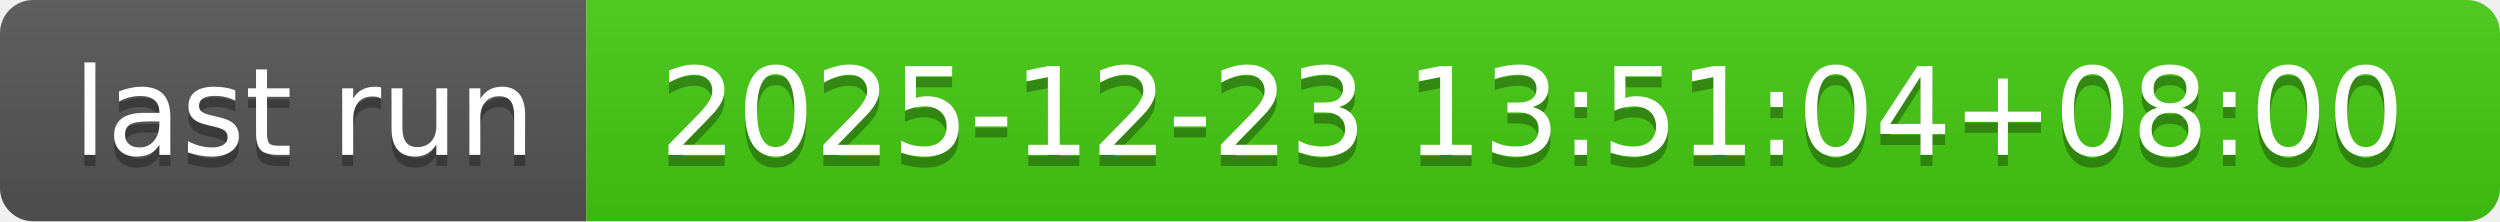
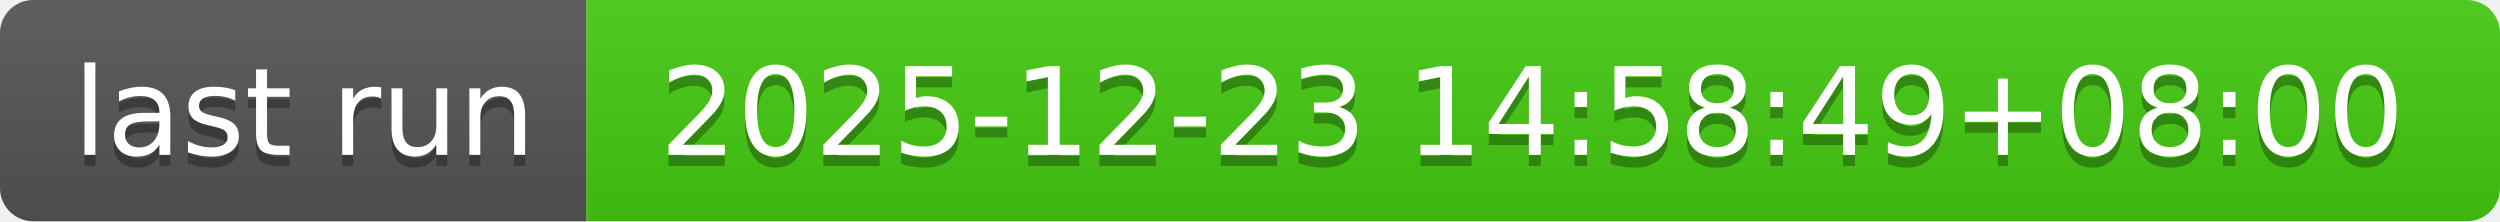
- <svg xmlns="http://www.w3.org/2000/svg" width="226" height="20" role="img" aria-label="last run: 2025-12-23 13:51:04+08:00">
+ <svg xmlns="http://www.w3.org/2000/svg" width="226" height="20" role="img" aria-label="last run: 2025-12-23 14:58:49+08:00">
  <linearGradient id="s" x2="0" y2="100%">
    <stop offset="0" stop-color="#bbb" stop-opacity=".1" />
    <stop offset="1" stop-opacity=".1" />
  </linearGradient>
  <clipPath id="r">
    <rect width="226" height="20" rx="3" fill="#fff" />
  </clipPath>
  <g clip-path="url(#r)">
    <rect width="53" height="20" fill="#555" />
    <rect x="53" width="173" height="20" fill="#4c1" />
    <rect width="226" height="20" fill="url(#s)" />
  </g>
  <g fill="#fff" text-anchor="middle" font-family="Verdana,Geneva,DejaVu Sans,sans-serif" text-rendering="geometricPrecision" font-size="110">
    <text aria-hidden="true" x="275" y="150" fill="#010101" fill-opacity=".3" transform="scale(.1)" textLength="430">last run</text>
    <text x="275" y="140" transform="scale(.1)" fill="#fff" textLength="430">last run</text>
-     <text aria-hidden="true" x="1385" y="150" fill="#010101" fill-opacity=".3" transform="scale(.1)" textLength="1630">2025-12-23 13:51:04+08:00</text>
-     <text x="1385" y="140" transform="scale(.1)" fill="#fff" textLength="1630">2025-12-23 13:51:04+08:00</text>
+     <text aria-hidden="true" x="1385" y="150" fill="#010101" fill-opacity=".3" transform="scale(.1)" textLength="1630">2025-12-23 14:58:49+08:00</text>
+     <text x="1385" y="140" transform="scale(.1)" fill="#fff" textLength="1630">2025-12-23 14:58:49+08:00</text>
  </g>
</svg>
